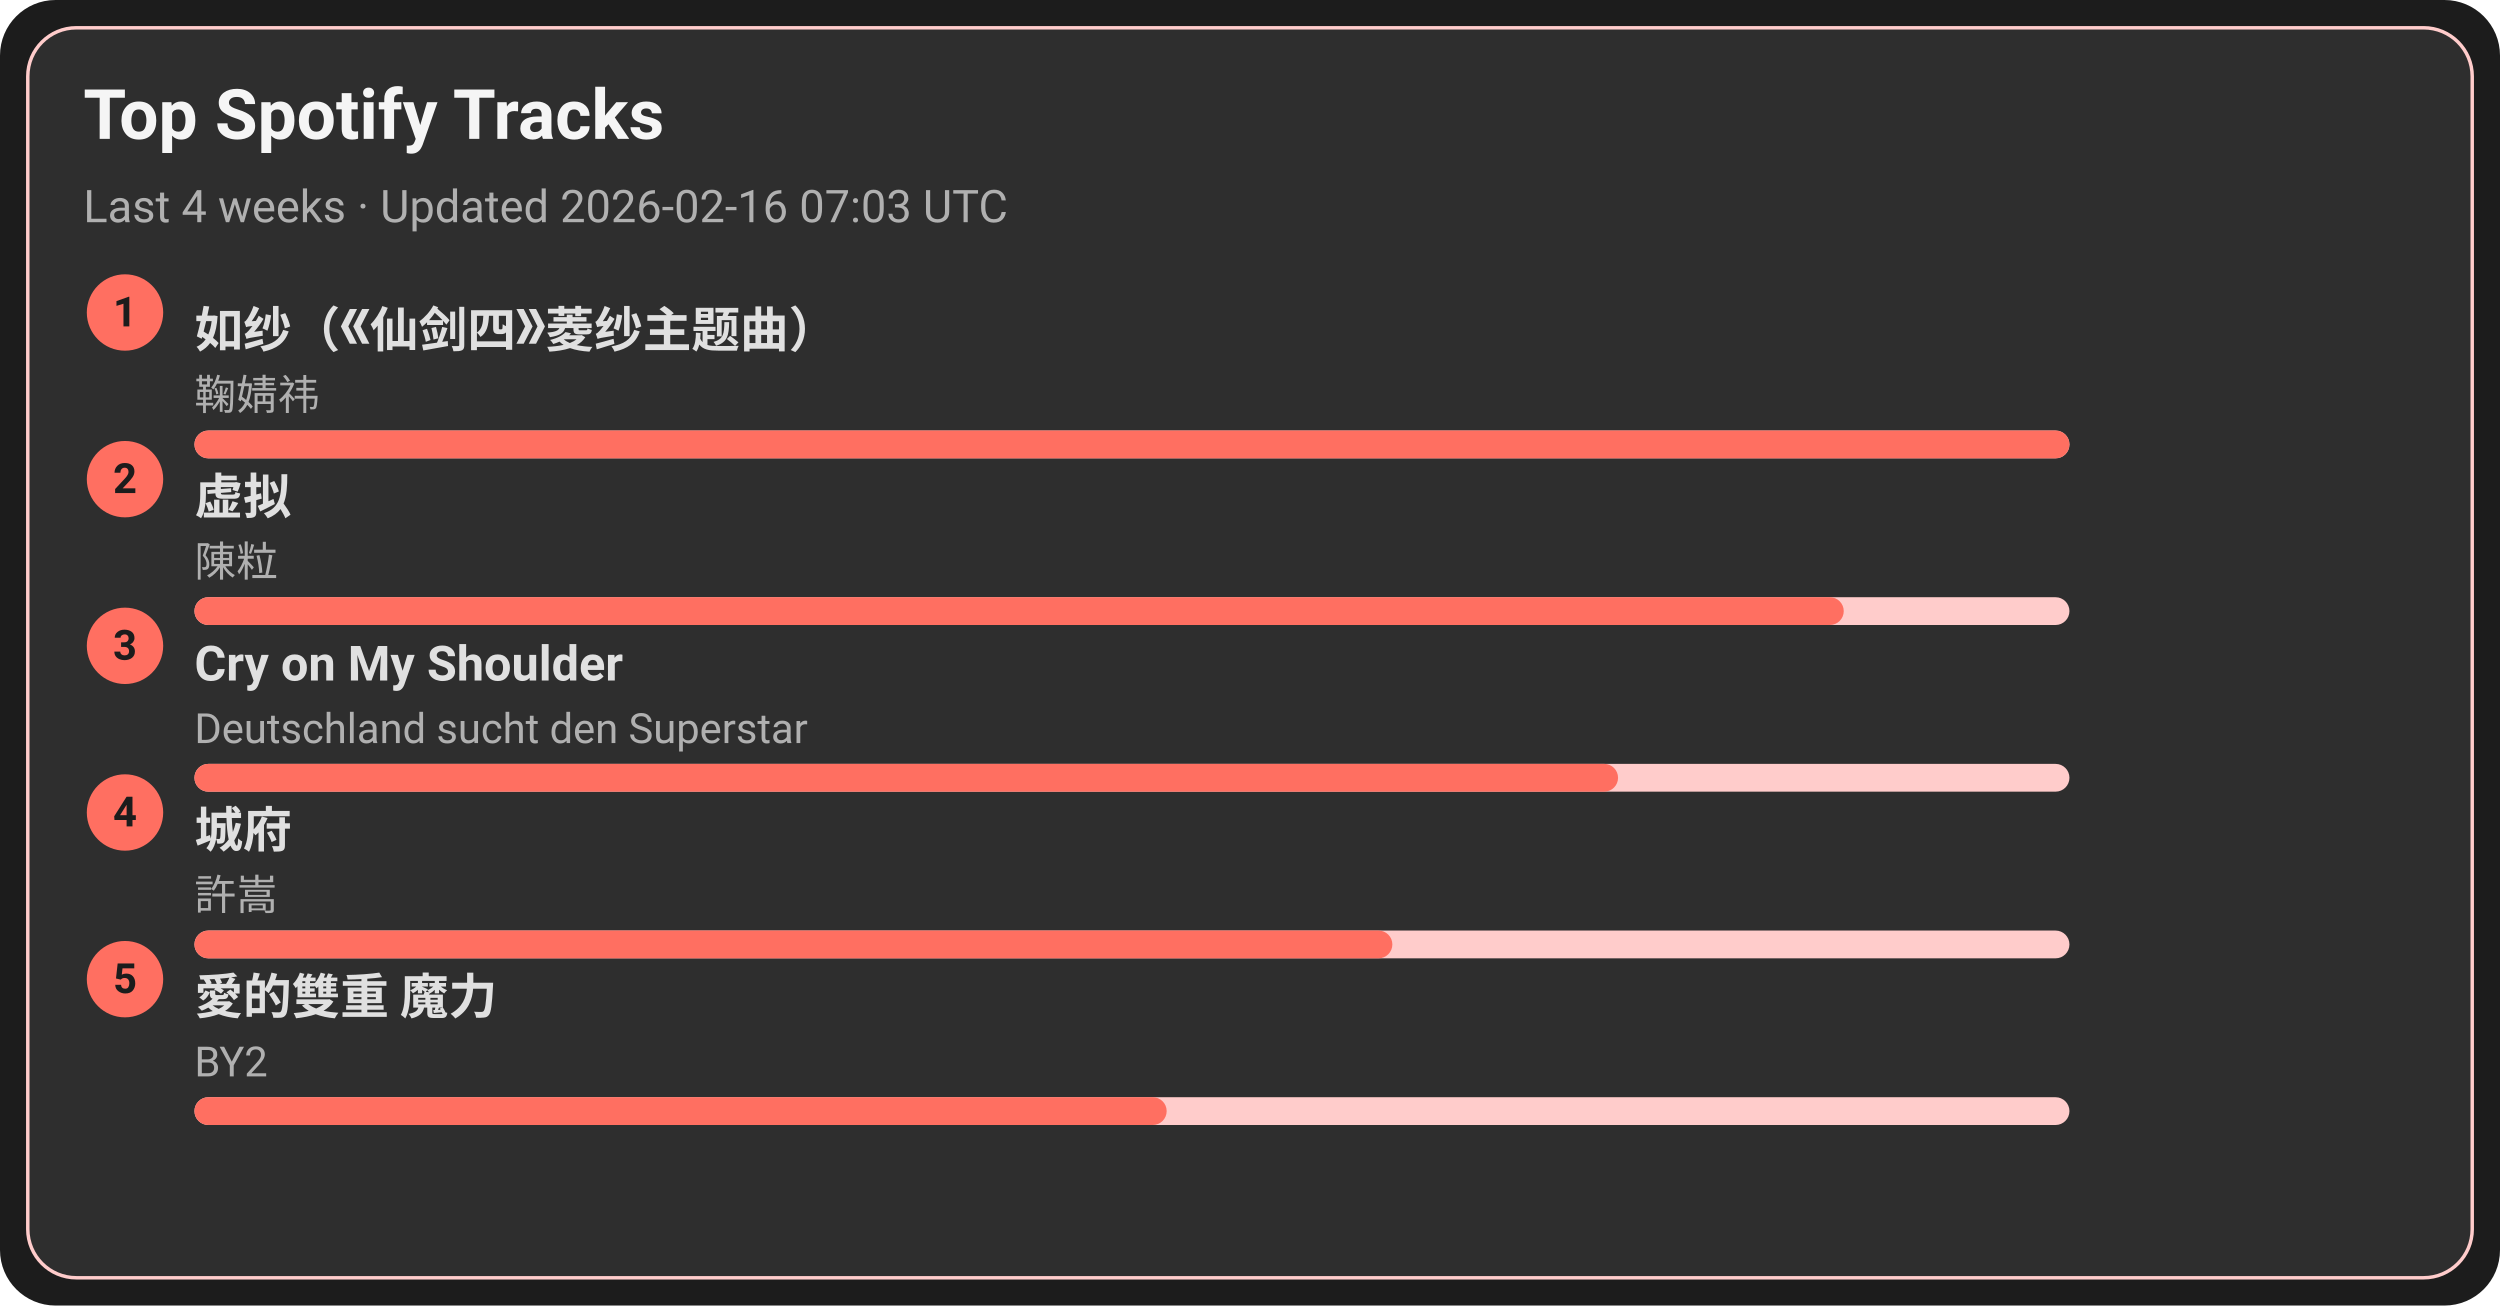
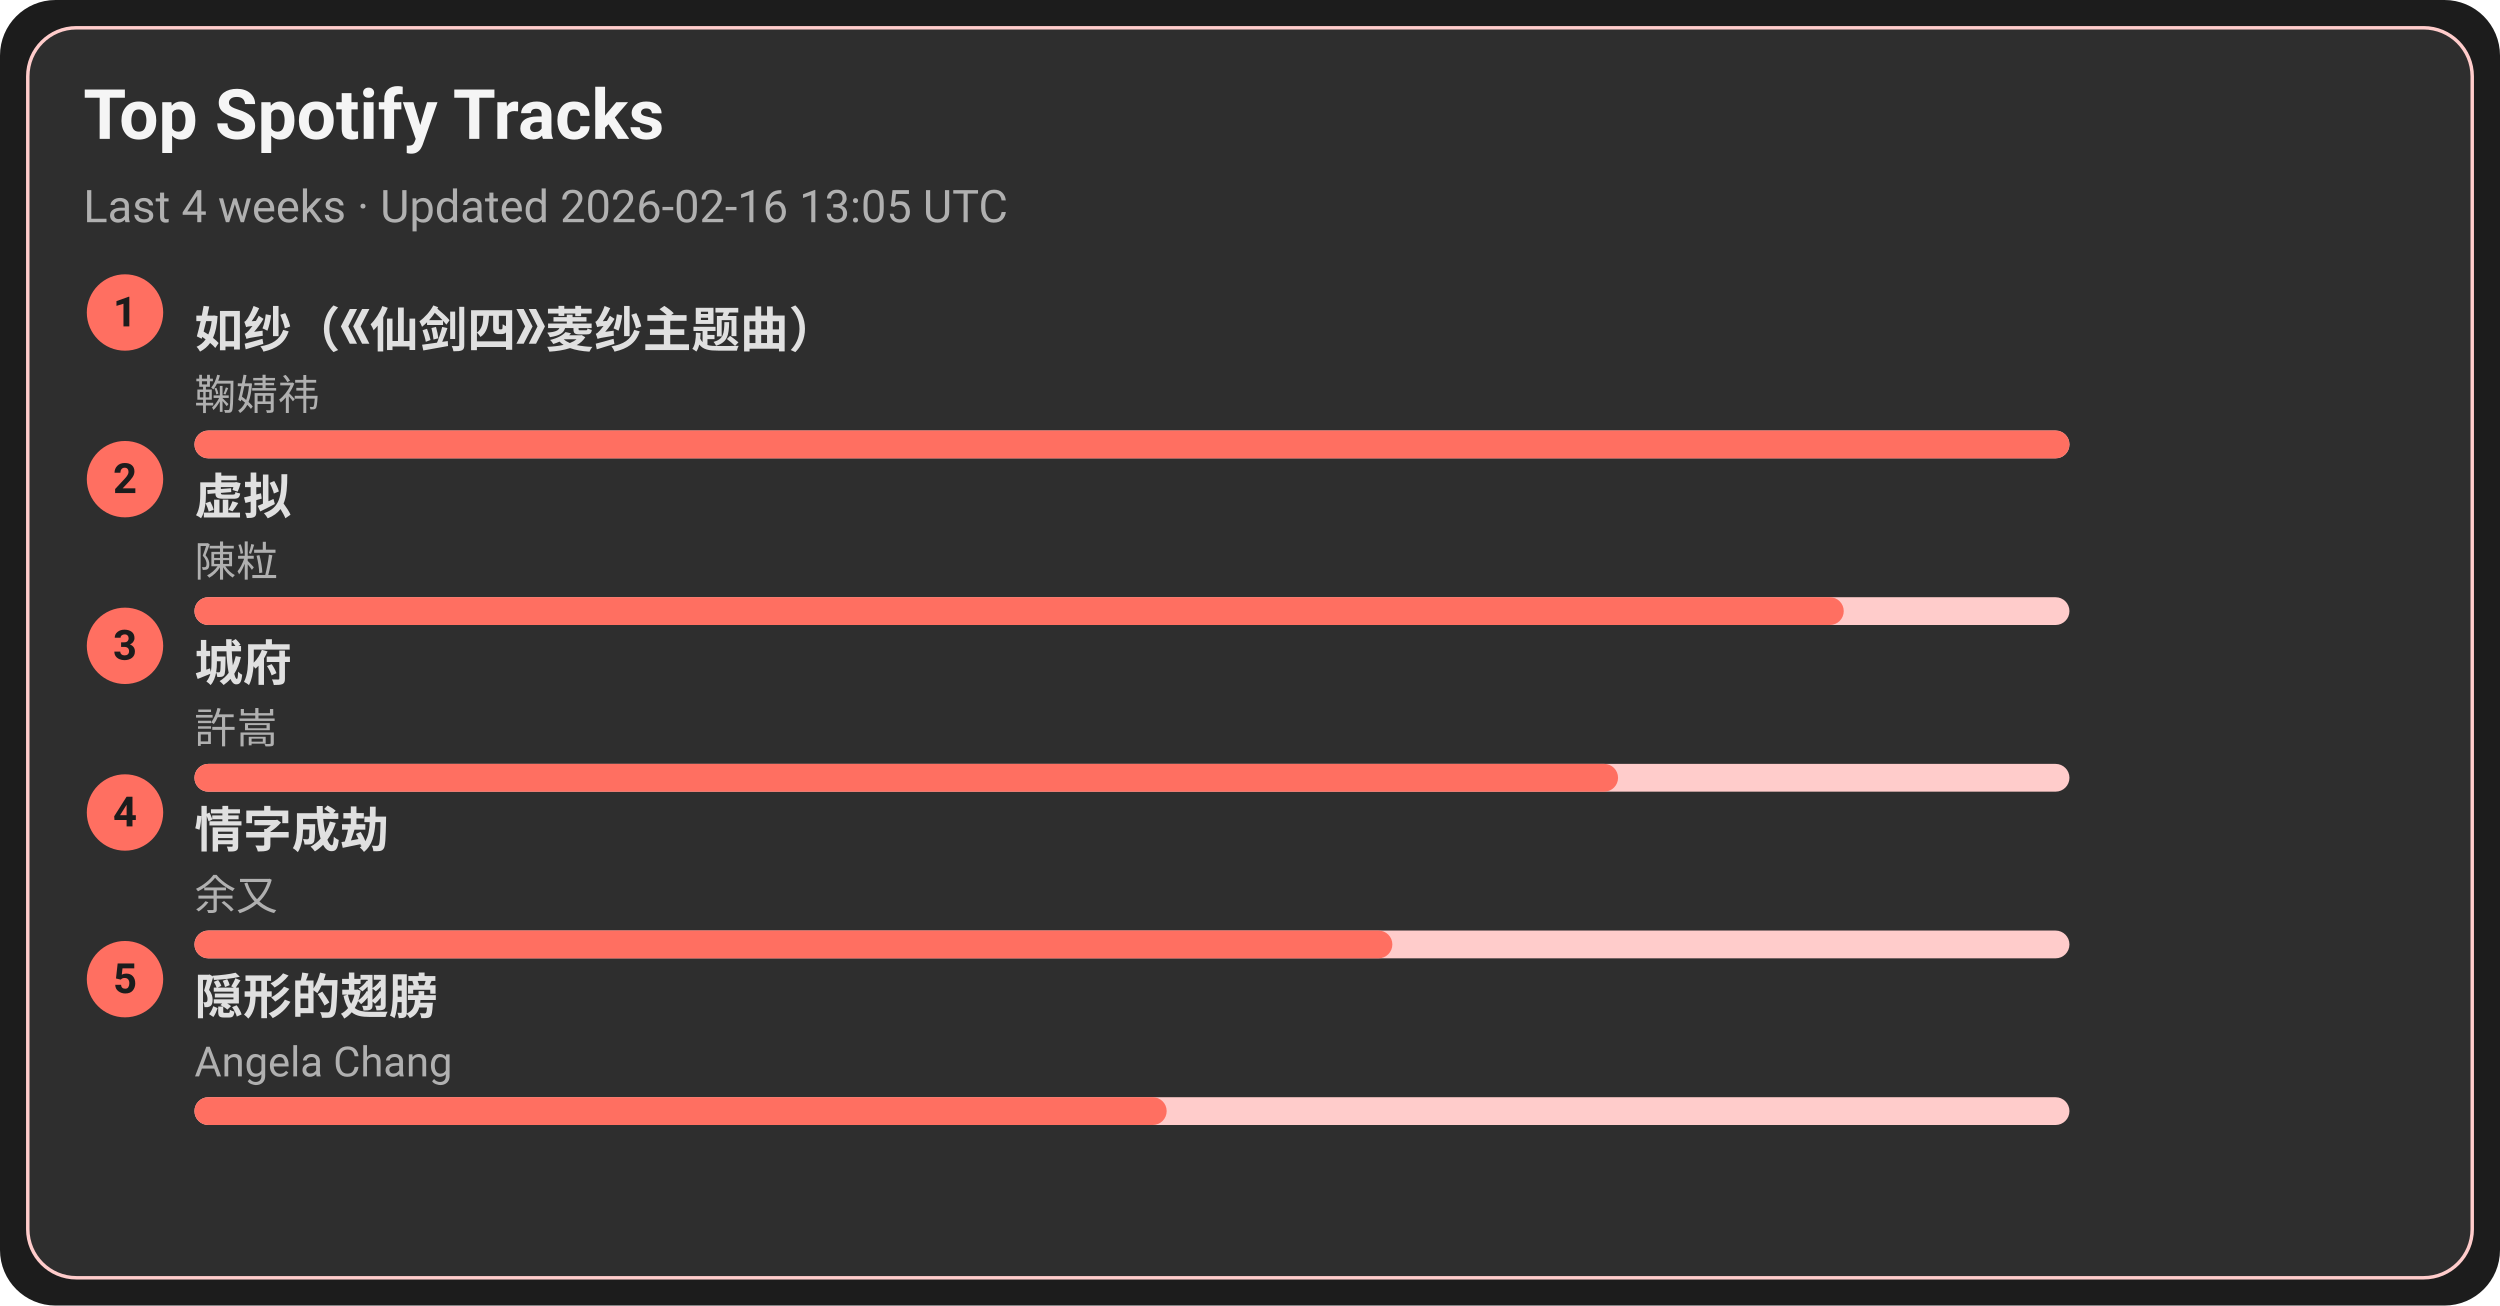
<svg xmlns="http://www.w3.org/2000/svg" width="720" height="376" viewBox="0 0 720 376">
  <style>text{font-family:-apple-system,BlinkMacSystemFont,Segoe UI,Roboto,Ubuntu,Helvetica Neue,Arial,Noto Sans,sans-serif}</style>
  <rect width="720" height="376" rx="16" fill="#1c1c1c" />
  <rect x="8" y="8" width="704" height="360" rx="14" fill="#2e2e2e" stroke="#ffcccb" />
  <text x="24" y="40" font-size="20" fill="#f5f5f5" font-weight="600">Top Spotify Tracks</text>
-   <text x="24" y="64" font-size="13" fill="#b0b0b0">Last 4 weeks · Updated 2026-02-16 07:03 UTC</text>
+   <text x="24" y="64" font-size="13" fill="#b0b0b0">Last 4 weeks · Updated 2026-02-16 13:05 UTC</text>
  <circle cx="36" cy="90" r="11" fill="#ff6f61" />
  <text x="36" y="94" text-anchor="middle" font-size="12" fill="#1c1c1c" font-weight="700">1</text>
  <a href="https://open.spotify.com/track/69FUNgvEVkNbHq43lgvdme" target="_blank" rel="noopener noreferrer">
    <text x="56" y="100" font-size="14" fill="#e0e0e0" font-weight="600">如纱（《仙剑四》菱纱主题曲）</text>
  </a>
  <text x="56" y="118" font-size="12" fill="#b0b0b0">鞠婧祎</text>
  <rect x="56" y="124" width="540" height="8" rx="4" fill="#ffcccb" />
  <rect x="56" y="124" width="540" height="8" rx="4" fill="#ff6f61" />
  <circle cx="36" cy="138" r="11" fill="#ff6f61" />
  <text x="36" y="142" text-anchor="middle" font-size="12" fill="#1c1c1c" font-weight="700">2</text>
  <a href="https://open.spotify.com/track/5l9sg05BhpfsdLfRvjGsAf" target="_blank" rel="noopener noreferrer">
    <text x="56" y="148" font-size="14" fill="#e0e0e0" font-weight="600">虚拟</text>
  </a>
  <text x="56" y="166" font-size="12" fill="#b0b0b0">陳粒</text>
  <rect x="56" y="172" width="540" height="8" rx="4" fill="#ffcccb" />
  <rect x="56" y="172" width="475" height="8" rx="4" fill="#ff6f61" />
  <circle cx="36" cy="186" r="11" fill="#ff6f61" />
  <text x="36" y="190" text-anchor="middle" font-size="12" fill="#1c1c1c" font-weight="700">3</text>
-   <a href="https://open.spotify.com/track/6usmG2MoD0C0Lc2pNgCVWV" target="_blank" rel="noopener noreferrer">
-     <text x="56" y="196" font-size="14" fill="#e0e0e0" font-weight="600">Cry on My Shoulder</text>
+   <a href="https://open.spotify.com/track/4AmlSf7hye0QVpnHCcEoEw" target="_blank" rel="noopener noreferrer">
+     <text x="56" y="196" font-size="14" fill="#e0e0e0" font-weight="600">城府</text>
  </a>
-   <text x="56" y="214" font-size="12" fill="#b0b0b0">Deutschland sucht den Superstar</text>
+   <text x="56" y="214" font-size="12" fill="#b0b0b0">許嵩</text>
  <rect x="56" y="220" width="540" height="8" rx="4" fill="#ffcccb" />
  <rect x="56" y="220" width="410" height="8" rx="4" fill="#ff6f61" />
  <circle cx="36" cy="234" r="11" fill="#ff6f61" />
  <text x="36" y="238" text-anchor="middle" font-size="12" fill="#1c1c1c" font-weight="700">4</text>
-   <a href="https://open.spotify.com/track/4AmlSf7hye0QVpnHCcEoEw" target="_blank" rel="noopener noreferrer">
-     <text x="56" y="244" font-size="14" fill="#e0e0e0" font-weight="600">城府</text>
+   <a href="https://open.spotify.com/track/6PLof7Z5mvbp9im83J4m3m" target="_blank" rel="noopener noreferrer">
+     <text x="56" y="244" font-size="14" fill="#e0e0e0" font-weight="600">情字成劫</text>
  </a>
-   <text x="56" y="262" font-size="12" fill="#b0b0b0">許嵩</text>
+   <text x="56" y="262" font-size="12" fill="#b0b0b0">余又</text>
  <rect x="56" y="268" width="540" height="8" rx="4" fill="#ffcccb" />
  <rect x="56" y="268" width="345" height="8" rx="4" fill="#ff6f61" />
  <circle cx="36" cy="282" r="11" fill="#ff6f61" />
  <text x="36" y="286" text-anchor="middle" font-size="12" fill="#1c1c1c" font-weight="700">5</text>
-   <a href="https://open.spotify.com/track/0yYmS4k3R0TTdDhvOBxRVp" target="_blank" rel="noopener noreferrer">
-     <text x="56" y="292" font-size="14" fill="#e0e0e0" font-weight="600">愛的雙重 魔力</text>
+   <a href="https://open.spotify.com/track/6Tv5ukQ3xK8WHxJgWMM6vM" target="_blank" rel="noopener noreferrer">
+     <text x="56" y="292" font-size="14" fill="#e0e0e0" font-weight="600">隠形的翅膀</text>
  </a>
-   <text x="56" y="310" font-size="12" fill="#b0b0b0">BY2</text>
+   <text x="56" y="310" font-size="12" fill="#b0b0b0">Angela Chang</text>
  <rect x="56" y="316" width="540" height="8" rx="4" fill="#ffcccb" />
  <rect x="56" y="316" width="280" height="8" rx="4" fill="#ff6f61" />
</svg>
